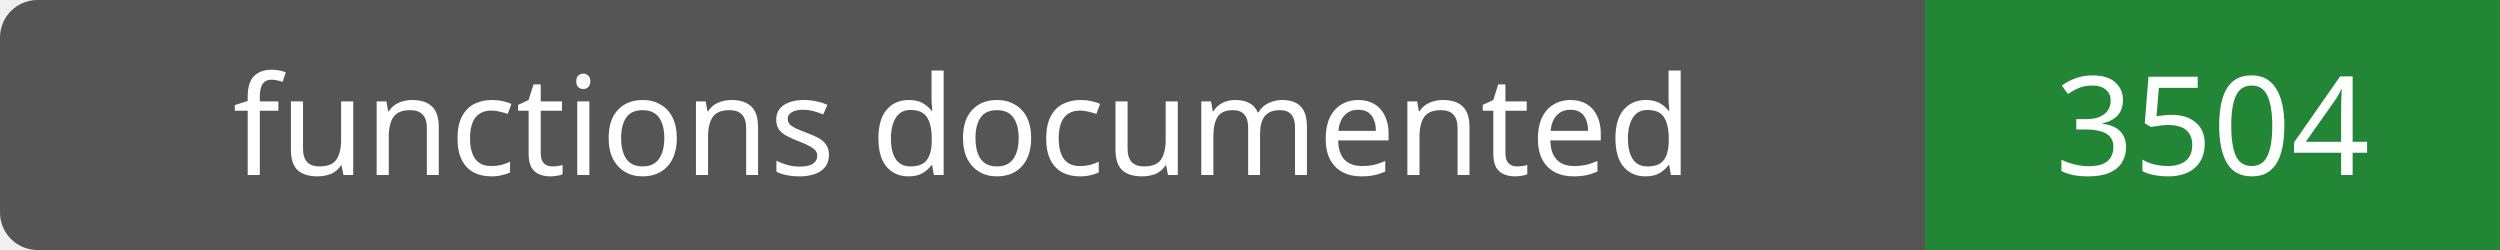
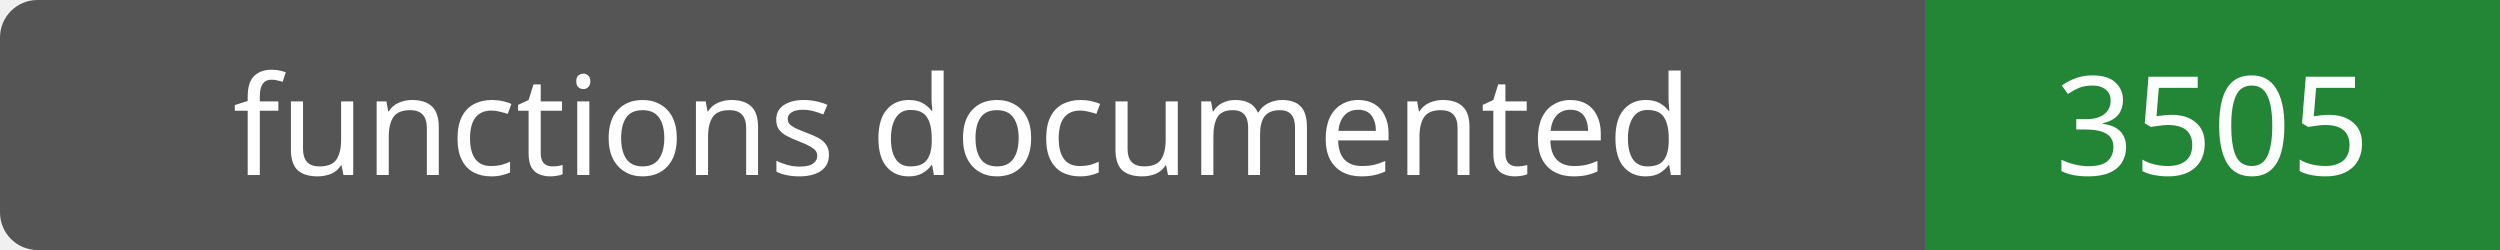
- <svg xmlns="http://www.w3.org/2000/svg" width="200" height="20" role="img" aria-label="functions documented: 3504">
+ <svg xmlns="http://www.w3.org/2000/svg" width="200" height="20" role="img" aria-label="functions documented: 3505">
  <rect width="200" height="20" rx="3" fill="#555" />
  <path fill="#238636" d="M154 0h46v20H154z" />
  <g fill="#fff" text-anchor="middle" font-family="Verdana,sans-serif" font-size="11">
    <text x="77.0" y="14">functions documented</text>
-     <text x="177.0" y="14">3504</text>
+     <text x="177.0" y="14">3505</text>
  </g>
</svg>
